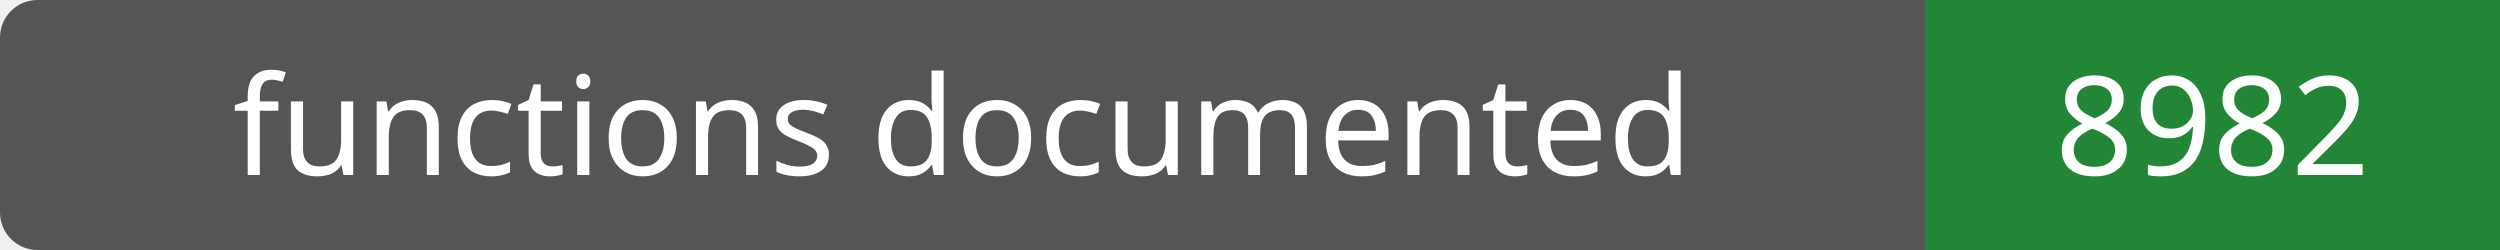
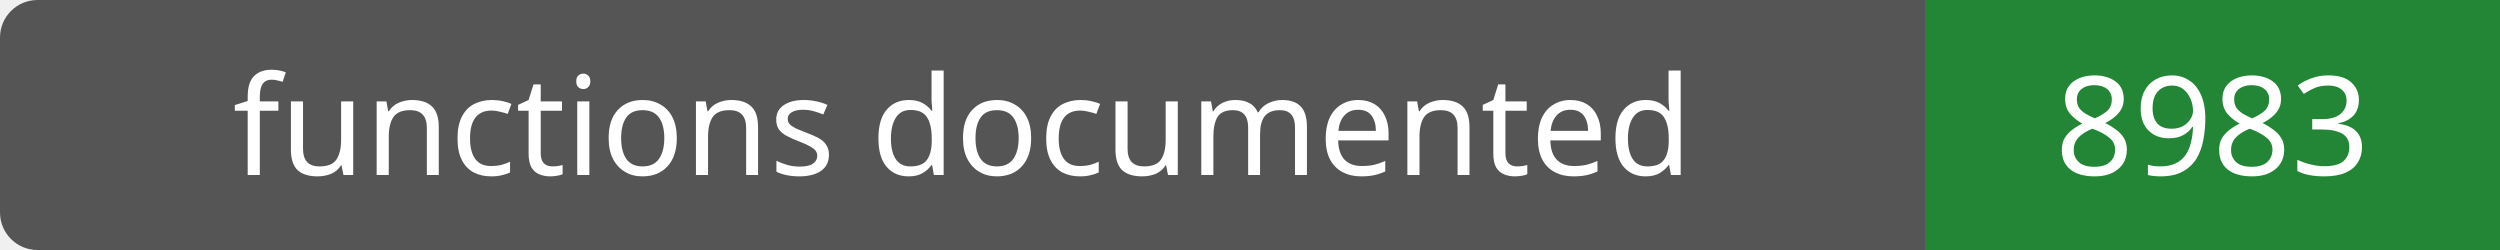
- <svg xmlns="http://www.w3.org/2000/svg" width="200" height="20" role="img" aria-label="functions documented: 8982">
+ <svg xmlns="http://www.w3.org/2000/svg" width="200" height="20" role="img" aria-label="functions documented: 8983">
  <rect width="200" height="20" rx="3" fill="#555" />
  <path fill="#238636" d="M154 0h46v20H154z" />
  <g fill="#fff" text-anchor="middle" font-family="Verdana,sans-serif" font-size="11">
    <text x="77.0" y="14">functions documented</text>
-     <text x="177.0" y="14">8982</text>
+     <text x="177.0" y="14">8983</text>
  </g>
</svg>
